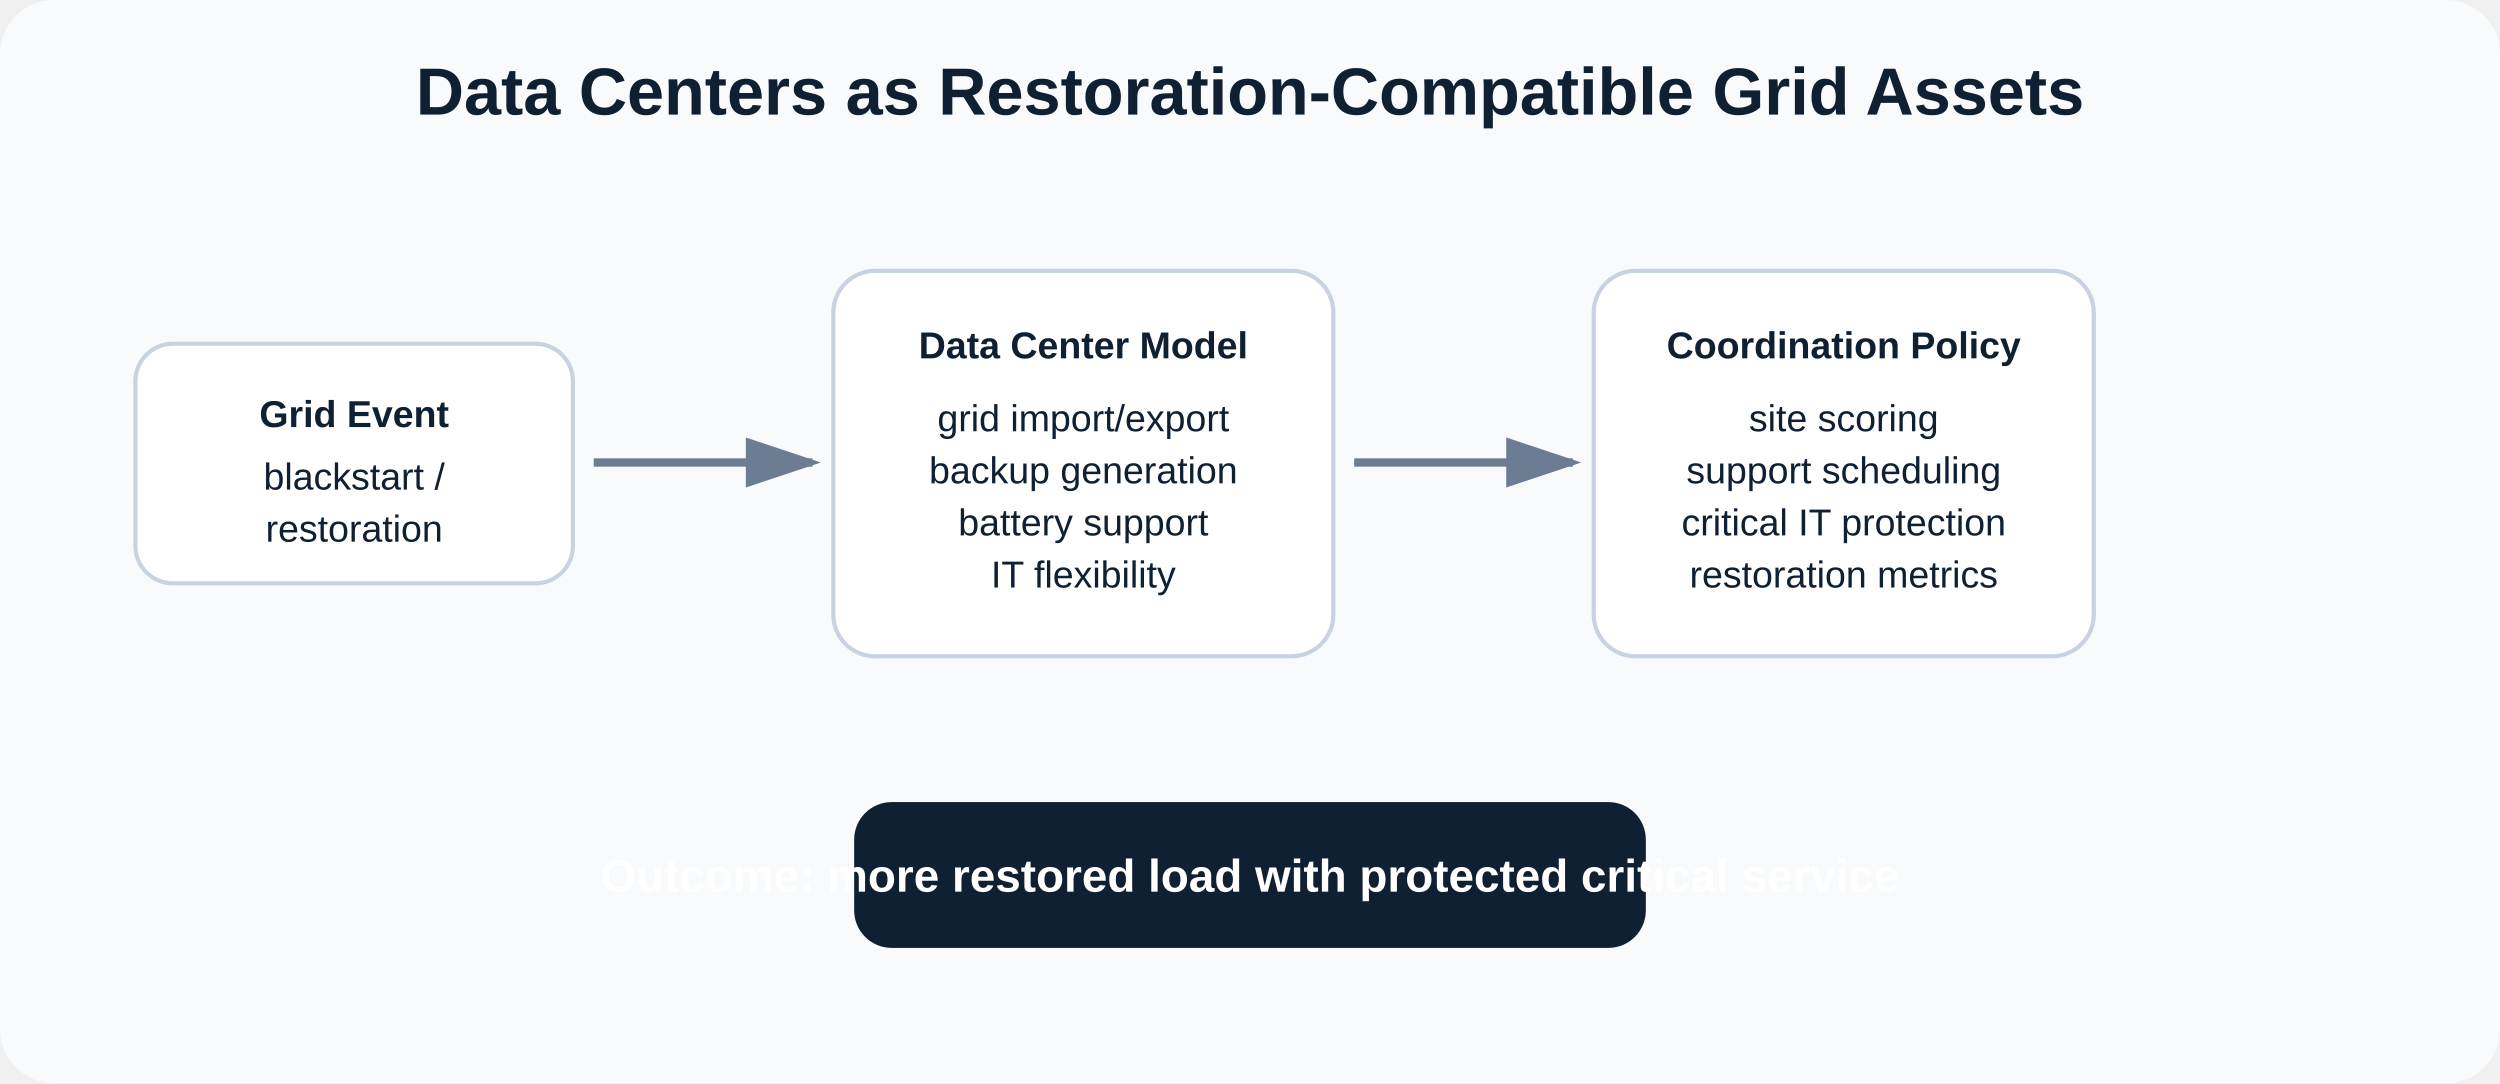
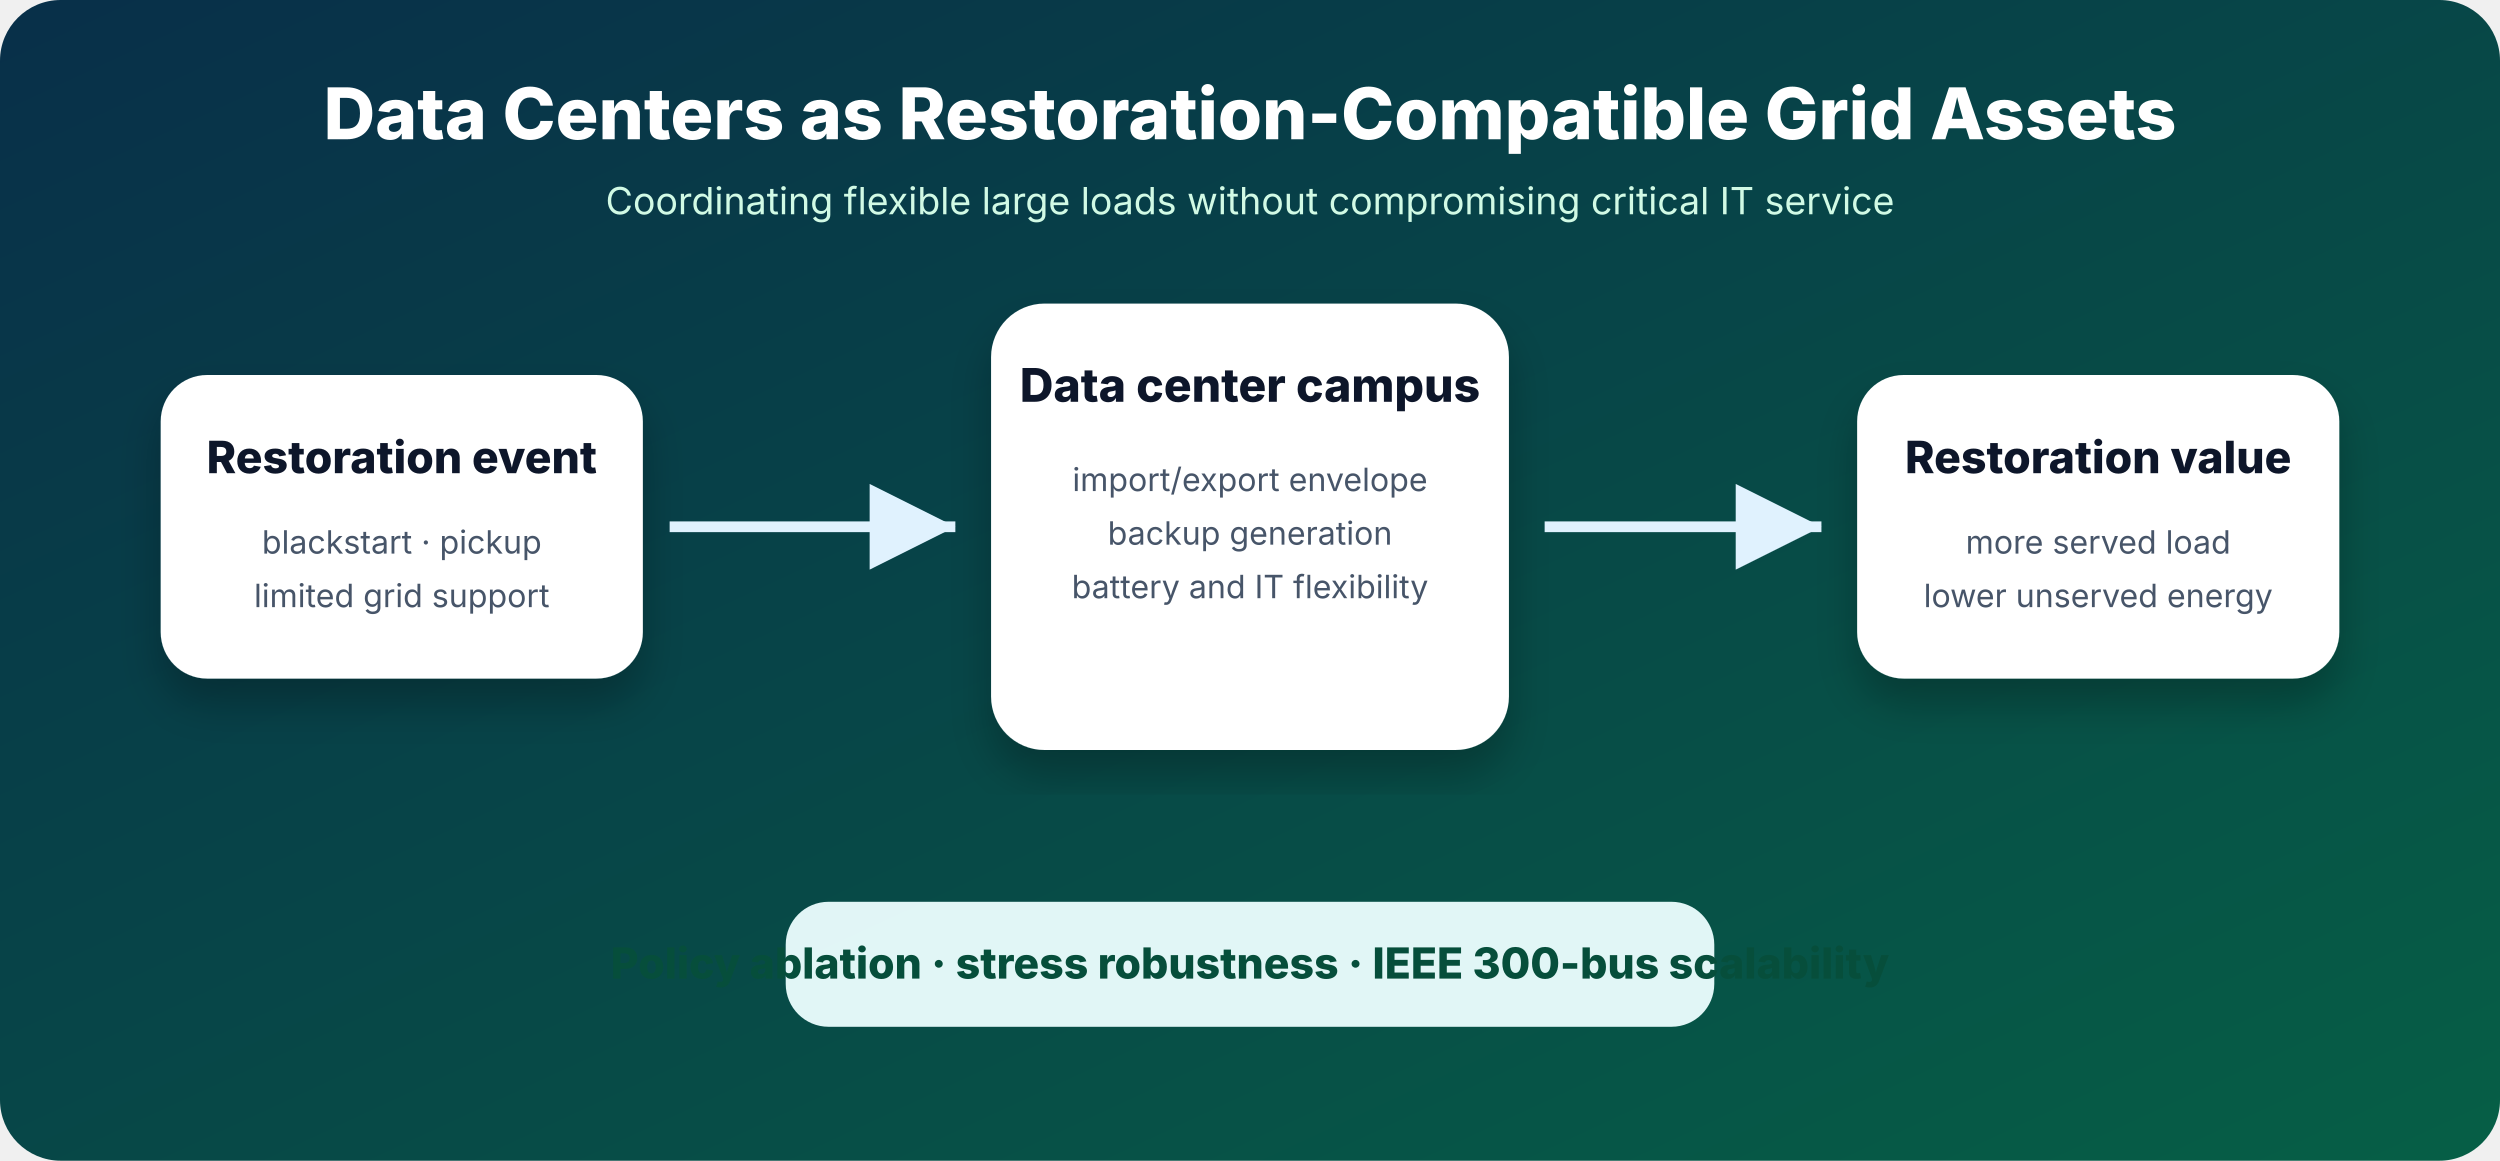
- <svg xmlns="http://www.w3.org/2000/svg" width="1200" height="520" viewBox="0 0 1200 520">
-   <rect width="1200" height="520" rx="26" fill="#f8fafc" />
-   <text x="600" y="55" text-anchor="middle" font-size="32" font-weight="700" style="font-family: Arial, Helvetica, sans-serif;" fill="#102033">Data Centers as Restoration-Compatible Grid Assets</text>
-   <g style="font-family: Arial, Helvetica, sans-serif;" font-size="18" fill="#102033">
-     <rect x="65" y="165" width="210" height="115" rx="18" fill="#fff" stroke="#c8d2e1" stroke-width="2" />
-     <text x="170" y="205" text-anchor="middle" font-weight="700">Grid Event</text>
-     <text x="170" y="235" text-anchor="middle">blackstart /</text>
-     <text x="170" y="260" text-anchor="middle">restoration</text>
-     <path d="M285 222 L390 222" stroke="#6b7c93" stroke-width="4" marker-end="url(#arrow)" />
-     <rect x="400" y="130" width="240" height="185" rx="20" fill="#fff" stroke="#c8d2e1" stroke-width="2" />
-     <text x="520" y="172" text-anchor="middle" font-weight="700">Data Center Model</text>
-     <text x="520" y="207" text-anchor="middle">grid import/export</text>
-     <text x="520" y="232" text-anchor="middle">backup generation</text>
-     <text x="520" y="257" text-anchor="middle">battery support</text>
-     <text x="520" y="282" text-anchor="middle">IT flexibility</text>
-     <path d="M650 222 L755 222" stroke="#6b7c93" stroke-width="4" marker-end="url(#arrow)" />
-     <rect x="765" y="130" width="240" height="185" rx="20" fill="#fff" stroke="#c8d2e1" stroke-width="2" />
-     <text x="885" y="172" text-anchor="middle" font-weight="700">Coordination Policy</text>
-     <text x="885" y="207" text-anchor="middle">site scoring</text>
-     <text x="885" y="232" text-anchor="middle">support scheduling</text>
-     <text x="885" y="257" text-anchor="middle">critical IT protection</text>
-     <text x="885" y="282" text-anchor="middle">restoration metrics</text>
-     <rect x="410" y="385" width="380" height="70" rx="18" fill="#102033" />
-     <text x="600" y="428" text-anchor="middle" font-size="22" font-weight="700" fill="#fff">Outcome: more restored load with protected critical service</text>
-   </g>
+ <svg xmlns="http://www.w3.org/2000/svg" width="1400" height="650" viewBox="0 0 1400 650">
  <defs>
-     <marker id="arrow" markerWidth="10" markerHeight="10" refX="8" refY="3" orient="auto" markerUnits="strokeWidth">
-       <path d="M0,0 L0,6 L9,3 z" fill="#6b7c93" />
+     <linearGradient id="g" x1="0" y1="0" x2="1" y2="1">
+       <stop offset="0%" stop-color="#082f49" />
+       <stop offset="100%" stop-color="#065f46" />
+     </linearGradient>
+     <filter id="s">
+       <feDropShadow dx="0" dy="14" stdDeviation="12" flood-color="#000" flood-opacity="0.25" />
+     </filter>
+     <marker id="a" markerWidth="12" markerHeight="12" refX="10" refY="6" orient="auto">
+       <path d="M2,2 L10,6 L2,10 Z" fill="#e0f2fe" />
    </marker>
  </defs>
+   <rect width="1400" height="650" rx="34" fill="url(#g)" />
+   <text x="700" y="78" text-anchor="middle" font-family="Inter,Arial" font-size="40" font-weight="800" fill="#fff">Data Centers as Restoration-Compatible Grid Assets</text>
+   <text x="700" y="120" text-anchor="middle" font-family="Inter,Arial" font-size="21" fill="#d1fae5">Coordinating flexible large loads without compromising critical IT service</text>
+   <g filter="url(#s)" font-family="Inter,Arial">
+     <rect x="90" y="210" width="270" height="170" rx="26" fill="#fff" />
+     <text x="225" y="265" text-anchor="middle" font-size="25" font-weight="800" fill="#0f172a">Restoration event</text>
+     <text x="225" y="310" text-anchor="middle" font-size="18" fill="#475569">blackstart · pickup</text>
+     <text x="225" y="340" text-anchor="middle" font-size="18" fill="#475569">limited grid support</text>
+     <rect x="555" y="170" width="290" height="250" rx="30" fill="#fff" />
+     <text x="700" y="225" text-anchor="middle" font-size="26" font-weight="800" fill="#0f172a">Data center campus</text>
+     <text x="700" y="275" text-anchor="middle" font-size="18" fill="#475569">import/export envelope</text>
+     <text x="700" y="305" text-anchor="middle" font-size="18" fill="#475569">backup generation</text>
+     <text x="700" y="335" text-anchor="middle" font-size="18" fill="#475569">battery and IT flexibility</text>
+     <rect x="1040" y="210" width="270" height="170" rx="26" fill="#fff" />
+     <text x="1175" y="265" text-anchor="middle" font-size="25" font-weight="800" fill="#0f172a">Restoration value</text>
+     <text x="1175" y="310" text-anchor="middle" font-size="18" fill="#475569">more served load</text>
+     <text x="1175" y="340" text-anchor="middle" font-size="18" fill="#475569">lower unserved energy</text>
+   </g>
+   <path d="M375 295 C450 295 480 295 535 295" stroke="#e0f2fe" stroke-width="6" fill="none" marker-end="url(#a)" />
+   <path d="M865 295 C940 295 975 295 1020 295" stroke="#e0f2fe" stroke-width="6" fill="none" marker-end="url(#a)" />
+   <rect x="440" y="505" width="520" height="70" rx="24" fill="#ecfeff" opacity="0.95" />
+   <text x="700" y="548" text-anchor="middle" font-family="Inter,Arial" font-size="24" font-weight="800" fill="#064e3b">Policy ablation · stress robustness · IEEE 300-bus scalability</text>
</svg>
